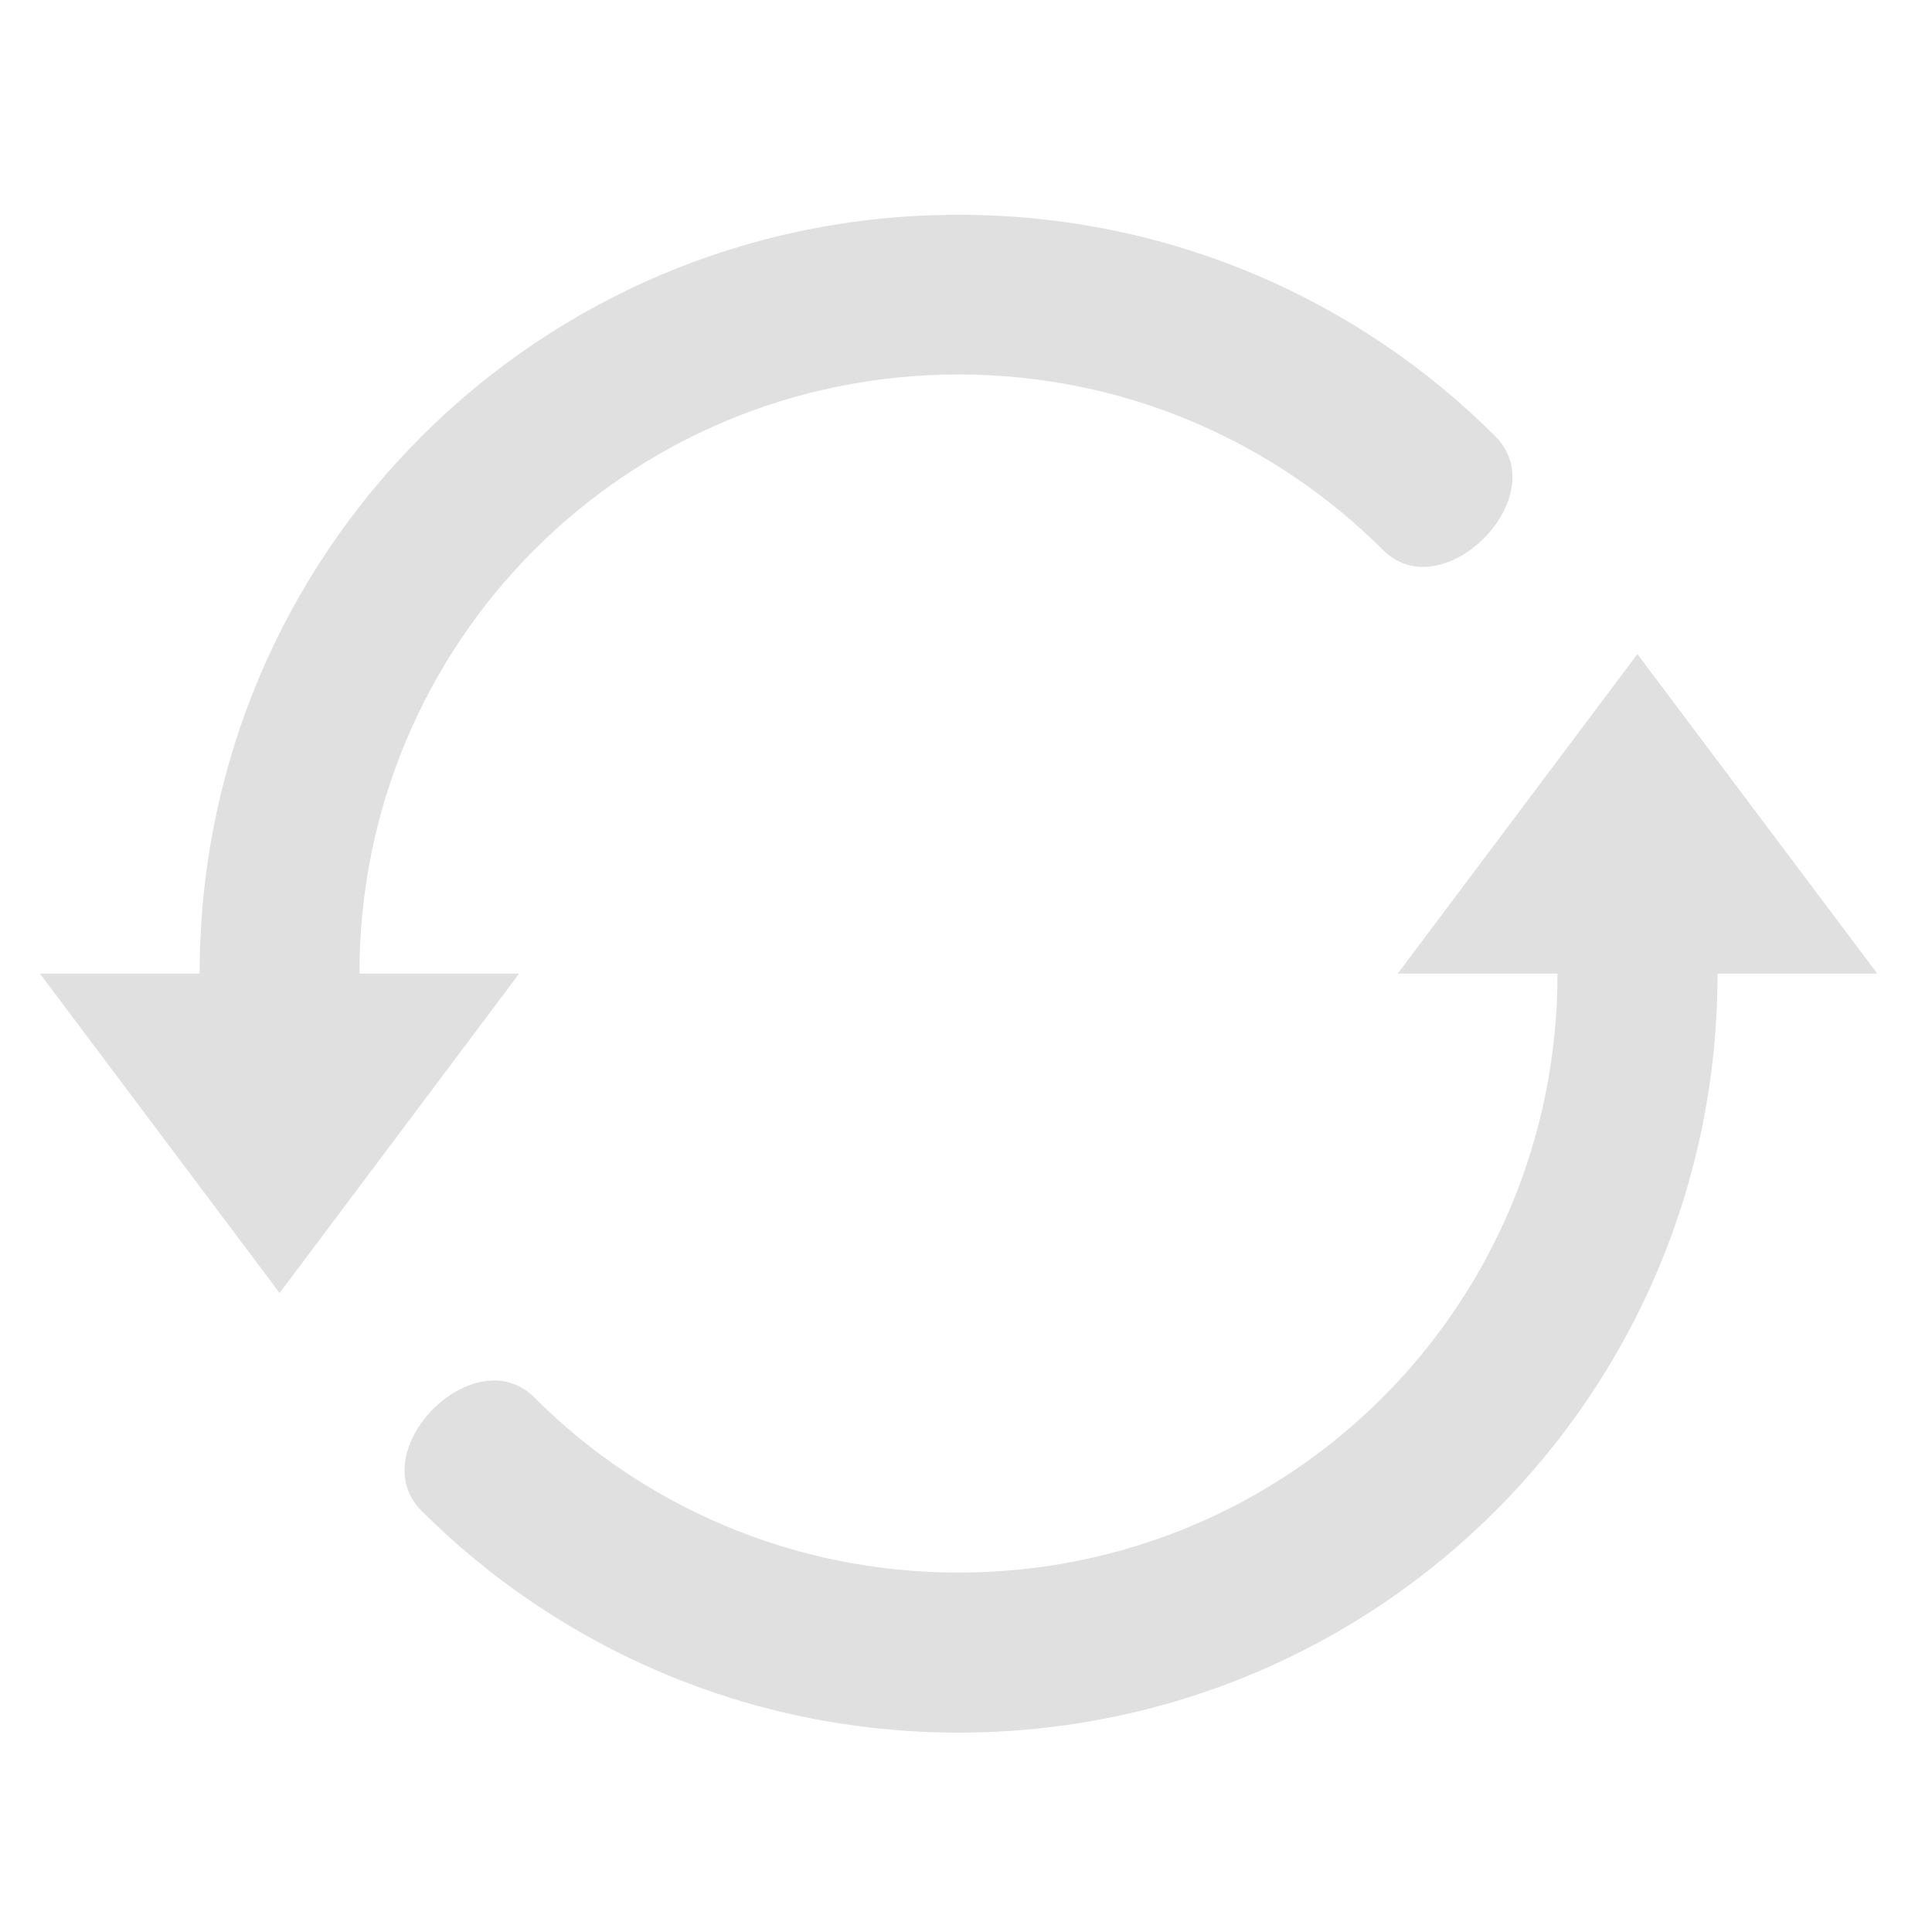
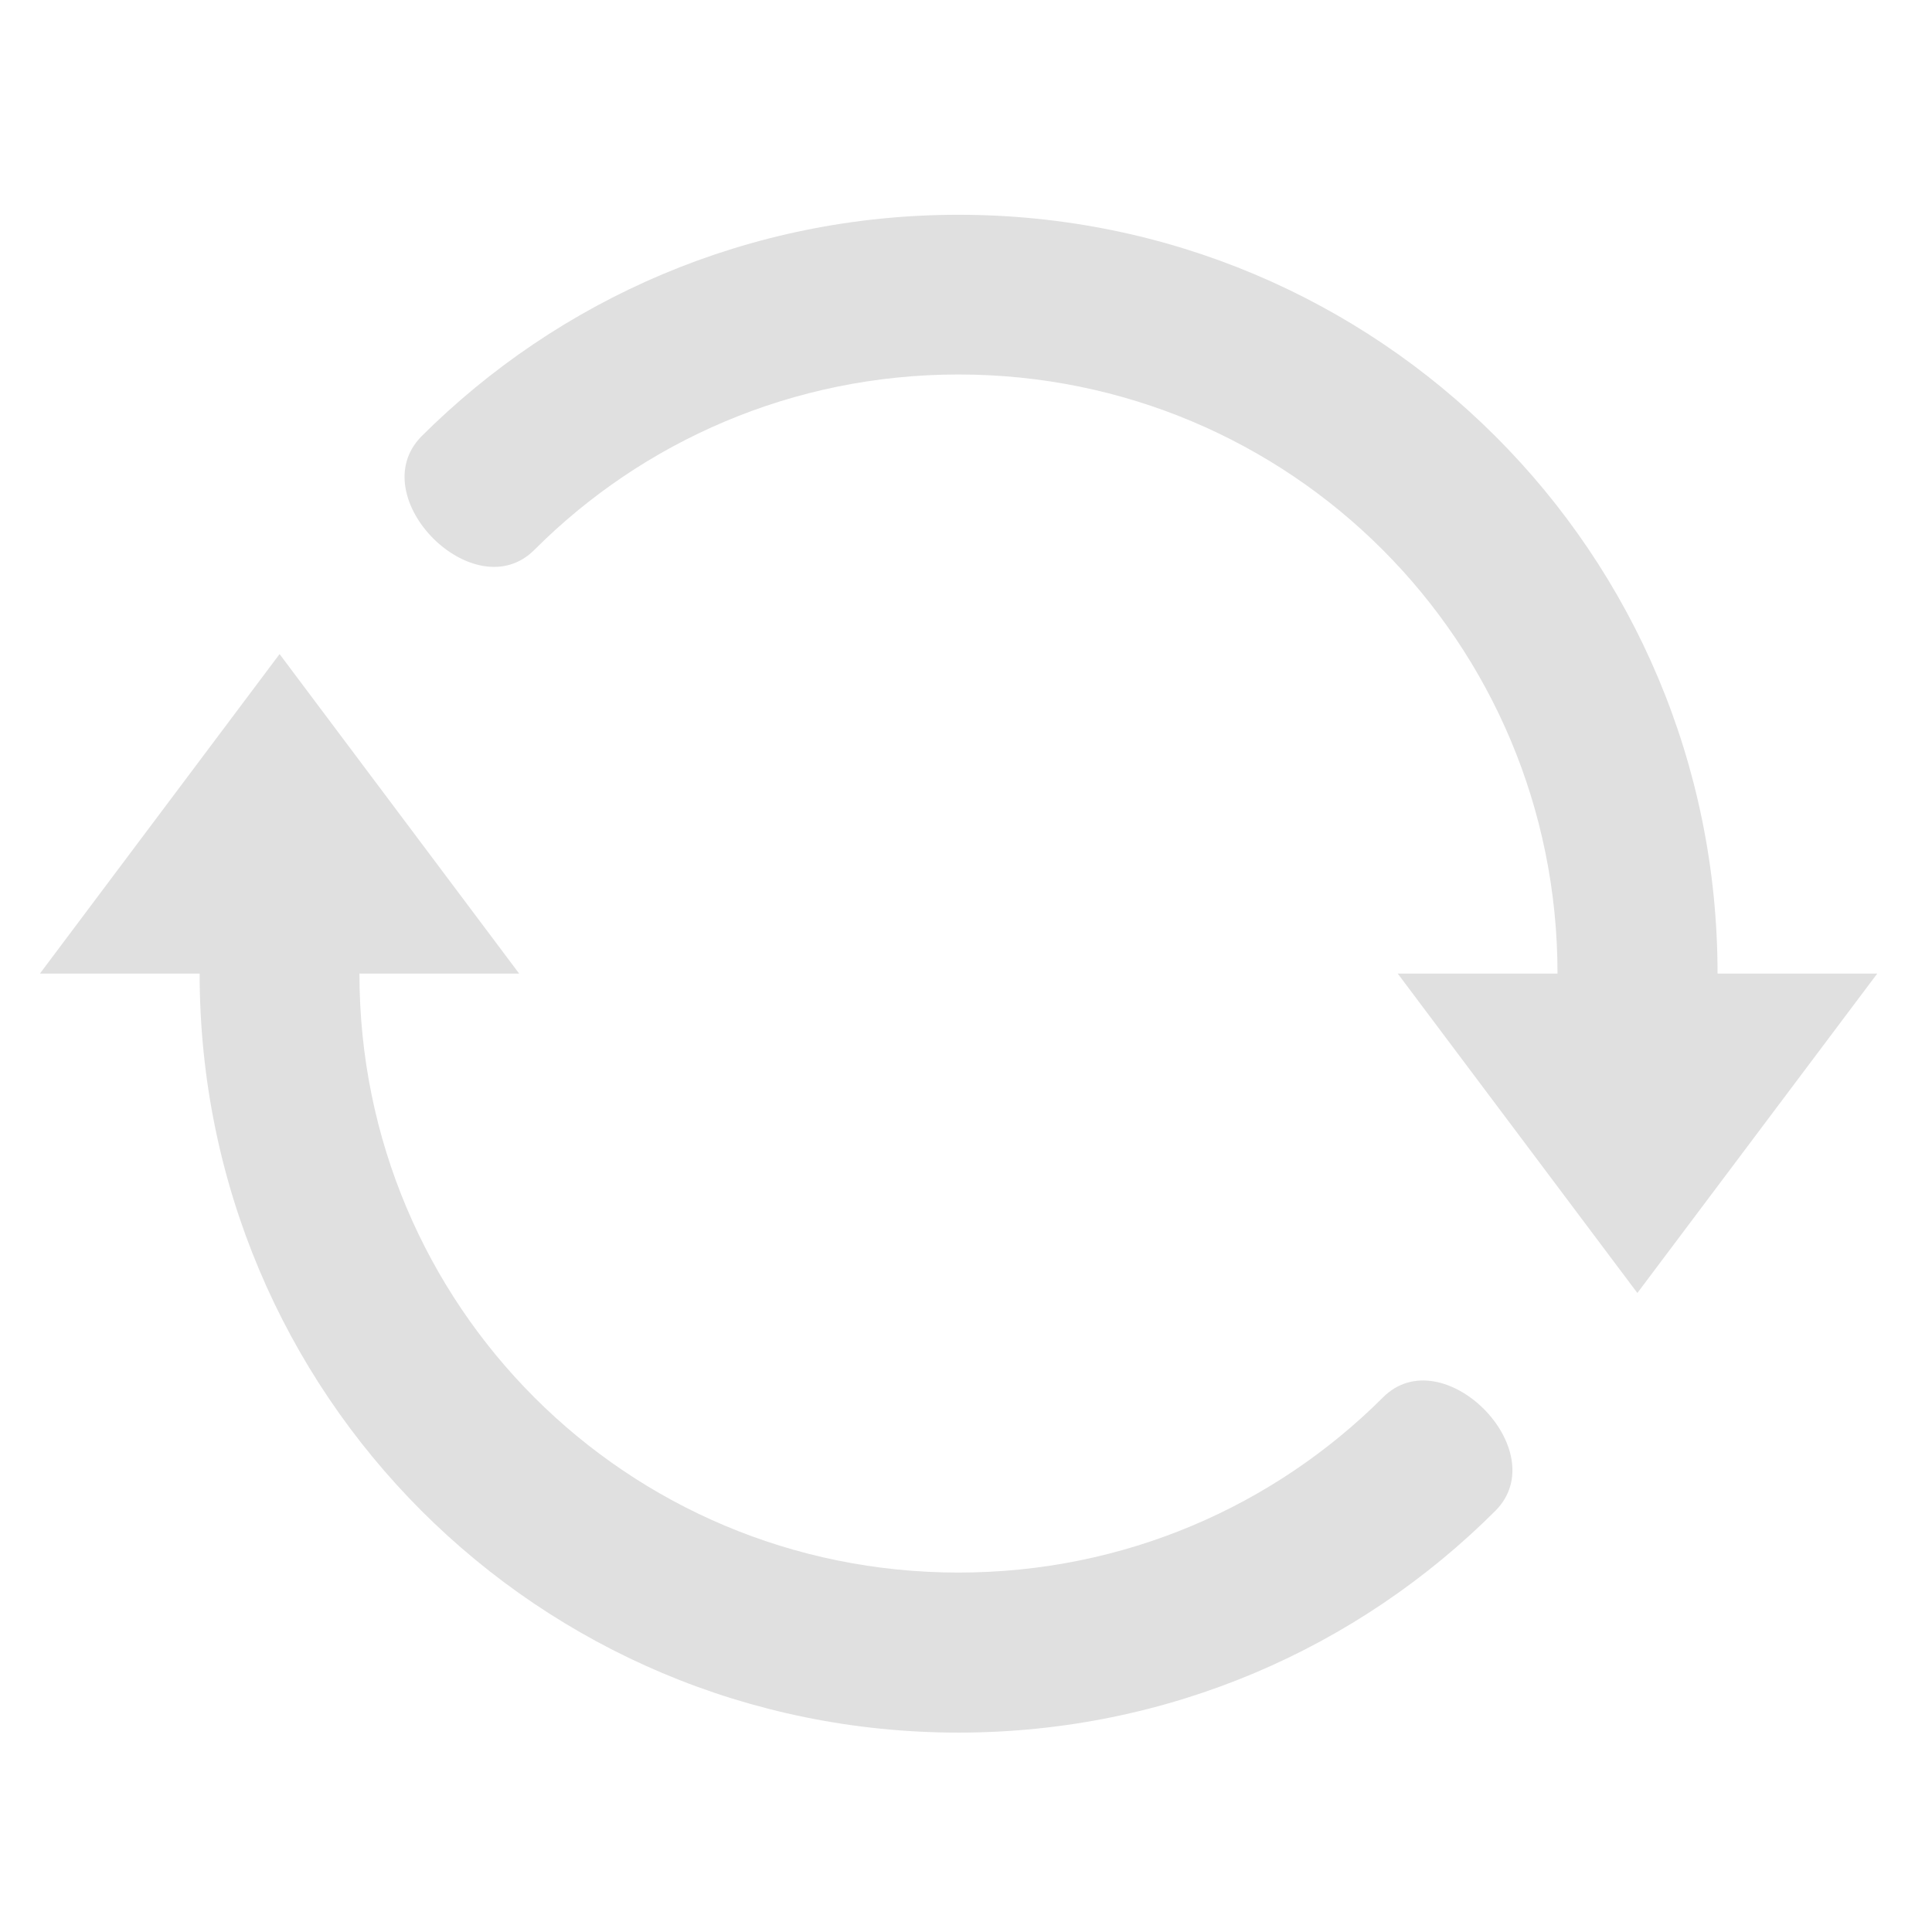
<svg xmlns="http://www.w3.org/2000/svg" width="24px" height="24px" viewBox="0 0 24 24" version="1.1">
  <g id="surface1">
-     <path style=" stroke:none;fill-rule:nonzero;fill:rgb(87.843%,87.843%,87.843%);fill-opacity:1;" d="M 11.906 2.668 C 6.684 2.668 2.48 6.871 2.48 12.094 L 0.496 12.094 L 3.473 16.062 L 6.449 12.094 L 4.465 12.094 C 4.465 7.973 7.785 4.652 11.906 4.652 C 13.969 4.652 15.828 5.484 17.176 6.828 C 17.914 7.578 19.32 6.176 18.578 5.422 C 16.875 3.719 14.52 2.668 11.906 2.668 Z M 20.34 8.125 L 17.363 12.094 L 19.348 12.094 C 19.348 16.219 16.031 19.535 11.906 19.535 C 9.848 19.535 7.984 18.707 6.641 17.363 C 5.898 16.613 4.496 18.016 5.234 18.766 C 6.941 20.469 9.297 21.523 11.906 21.523 C 17.129 21.523 21.336 17.316 21.336 12.094 L 23.32 12.094 Z M 20.34 8.125 " />
+     <path style=" stroke:none;fill-rule:nonzero;fill:rgb(87.843%,87.843%,87.843%);fill-opacity:1;" d="M 11.906 2.668 C 17.129 2.668 21.336 6.871 21.336 12.094 L 23.32 12.094 L 20.34 16.062 L 17.363 12.094 L 19.348 12.094 C 19.348 7.973 16.031 4.652 11.906 4.652 C 9.848 4.652 7.984 5.484 6.641 6.828 C 5.898 7.578 4.496 6.176 5.234 5.422 C 6.941 3.719 9.297 2.668 11.906 2.668 Z M 3.473 8.125 L 6.449 12.094 L 4.465 12.094 C 4.465 16.219 7.785 19.535 11.906 19.535 C 13.969 19.535 15.828 18.707 17.176 17.363 C 17.914 16.613 19.32 18.016 18.578 18.766 C 16.875 20.469 14.52 21.523 11.906 21.523 C 6.684 21.523 2.48 17.316 2.48 12.094 L 0.496 12.094 Z M 3.473 8.125 " />
  </g>
</svg>
